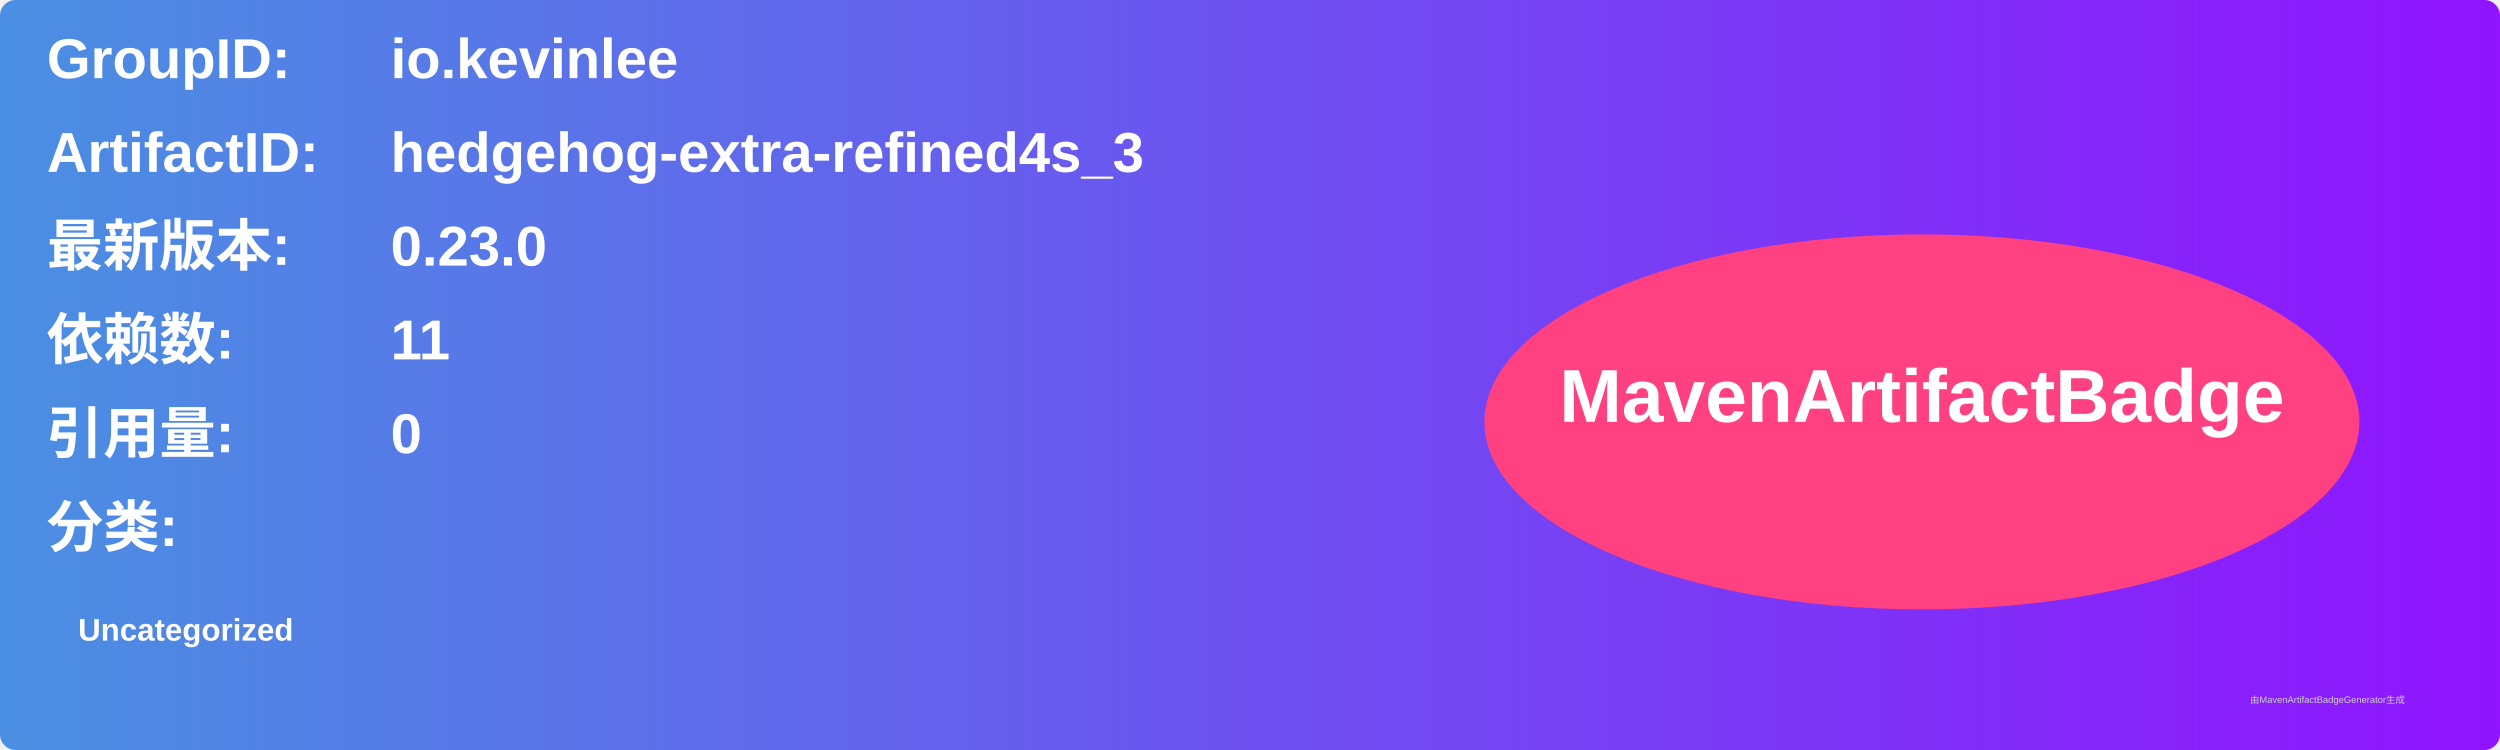
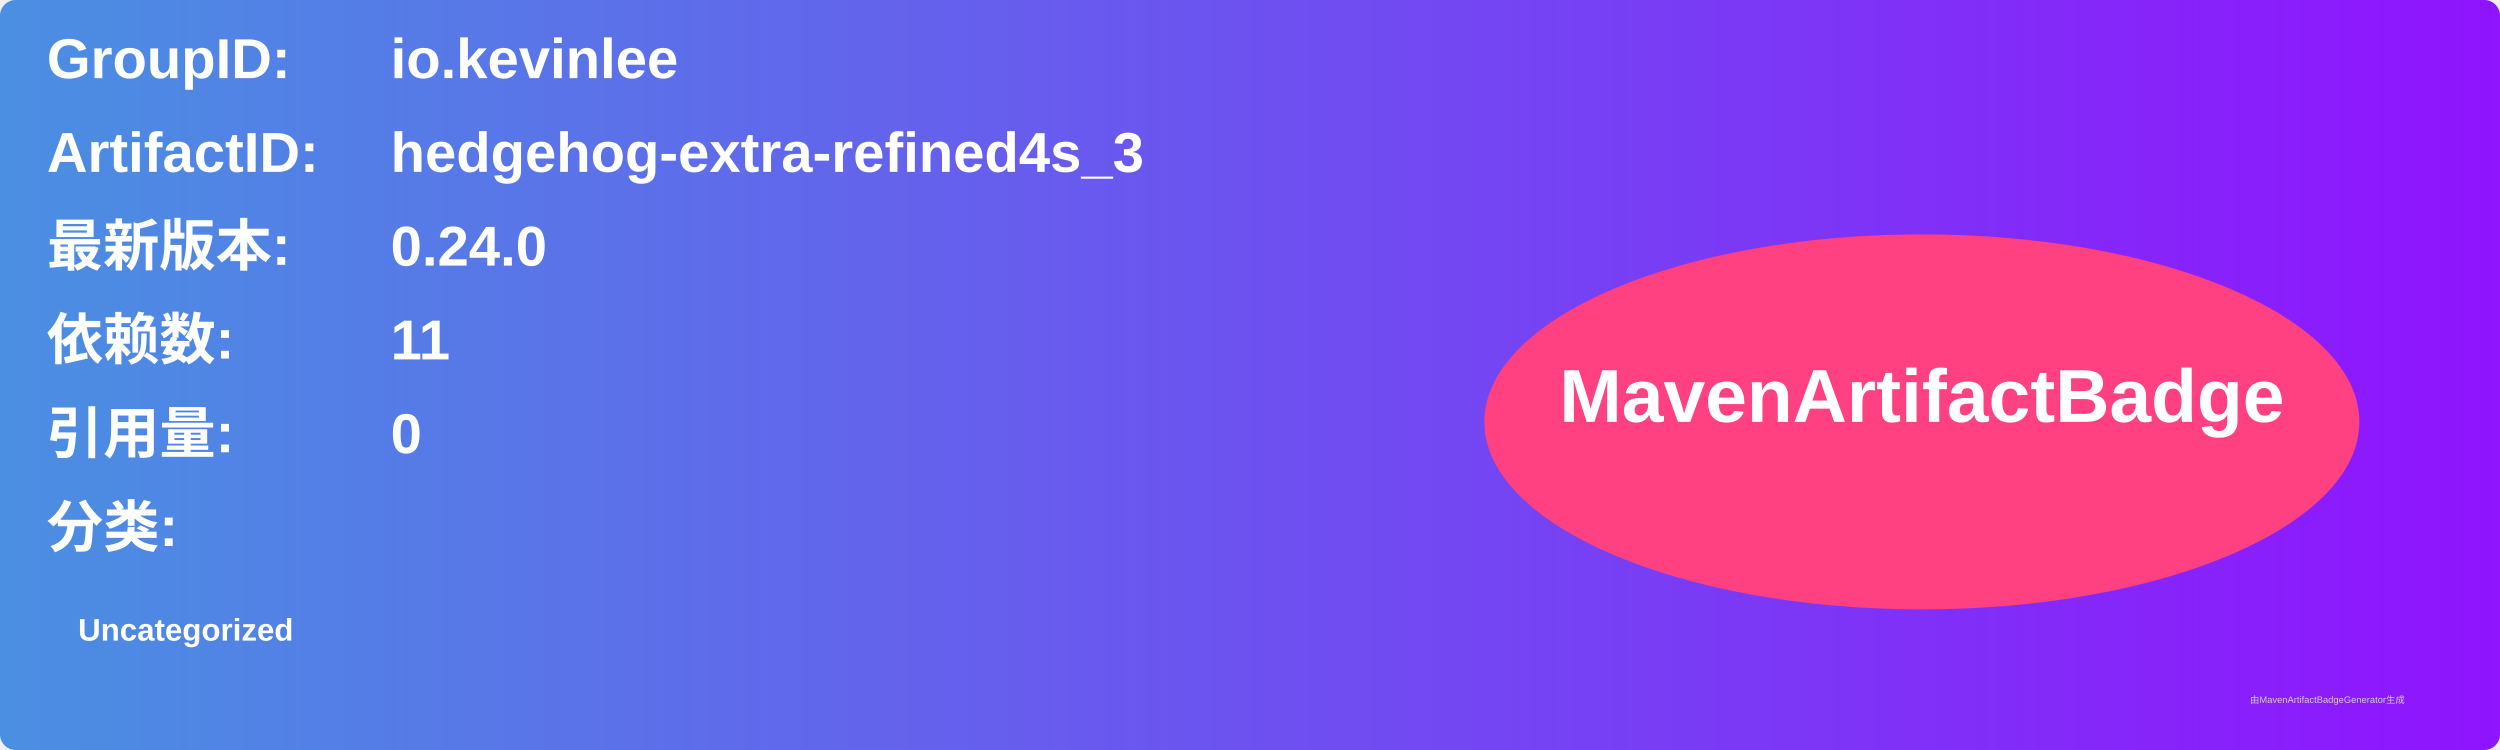
<svg xmlns="http://www.w3.org/2000/svg" width="800" height="240" viewBox="0 0 800 240">
  <linearGradient id="grad" x1="0%" y1="0%" x2="100%" y2="0%">
    <stop offset="0%" stop-color="#4a90e2" />
    <stop offset="100%" stop-color="#9013fe" />
  </linearGradient>
  <rect width="100%" height="100%" rx="5" ry="5" fill="url(#grad)" />
  <g transform="translate(15, 15)">
    <text x="0" y="10" font-family="Arial" font-size="18" fill="white" font-weight="bold" width="260">GroupID:</text>
    <text x="110" y="10" font-family="Arial" font-size="18" fill="white" font-weight="bold" width="460">io.kevinlee</text>
    <text x="0" y="40" font-family="Arial" font-size="18" fill="white" font-weight="bold" width="260">ArtifactID:</text>
    <text x="110" y="40" font-family="Arial" font-size="18" fill="white" font-weight="bold" width="460">hedgehog-extra-refined4s_3</text>
    <text x="0" y="70" font-family="Arial" font-size="18" fill="white" font-weight="bold">最新版本:</text>
    <text x="110" y="70" font-family="Arial" font-size="18" fill="white" font-weight="bold">
-       <tspan font-weight="bold">0.23.0</tspan>
+       <tspan font-weight="bold">0.24.0</tspan>
    </text>
    <text x="0" y="100" font-family="Arial" font-size="18" fill="white" font-weight="bold">依赖数: </text>
    <text x="110" y="100" font-family="Arial" font-size="18" fill="white">
      <tspan font-weight="bold">11</tspan>
    </text>
    <text x="0" y="130" font-family="Arial" font-size="18" fill="white" font-weight="bold">引用量: </text>
    <text x="110" y="130" font-family="Arial" font-size="18" fill="white">
      <tspan font-weight="bold">0</tspan>
    </text>
    <text x="0" y="160" font-family="Arial" font-size="18" fill="white" font-weight="bold">分类:</text>
    <text x="10" y="190" font-family="Arial" font-size="10" fill="white">
      <tspan font-weight="bold">Uncategorized</tspan>
    </text>
    <ellipse cx="600" cy="120" rx="140" ry="60" fill="#ff4081" />
    <text x="600" y="120" text-anchor="middle" font-family="Arial" font-size="24" fill="white" font-weight="bold">MavenArtifactBadge</text>
  </g>
  <text x="720" y="225" font-family="Arial" font-size="3" fill="#d0d0d0">由MavenArtifactBadgeGenerator生成</text>
</svg>
